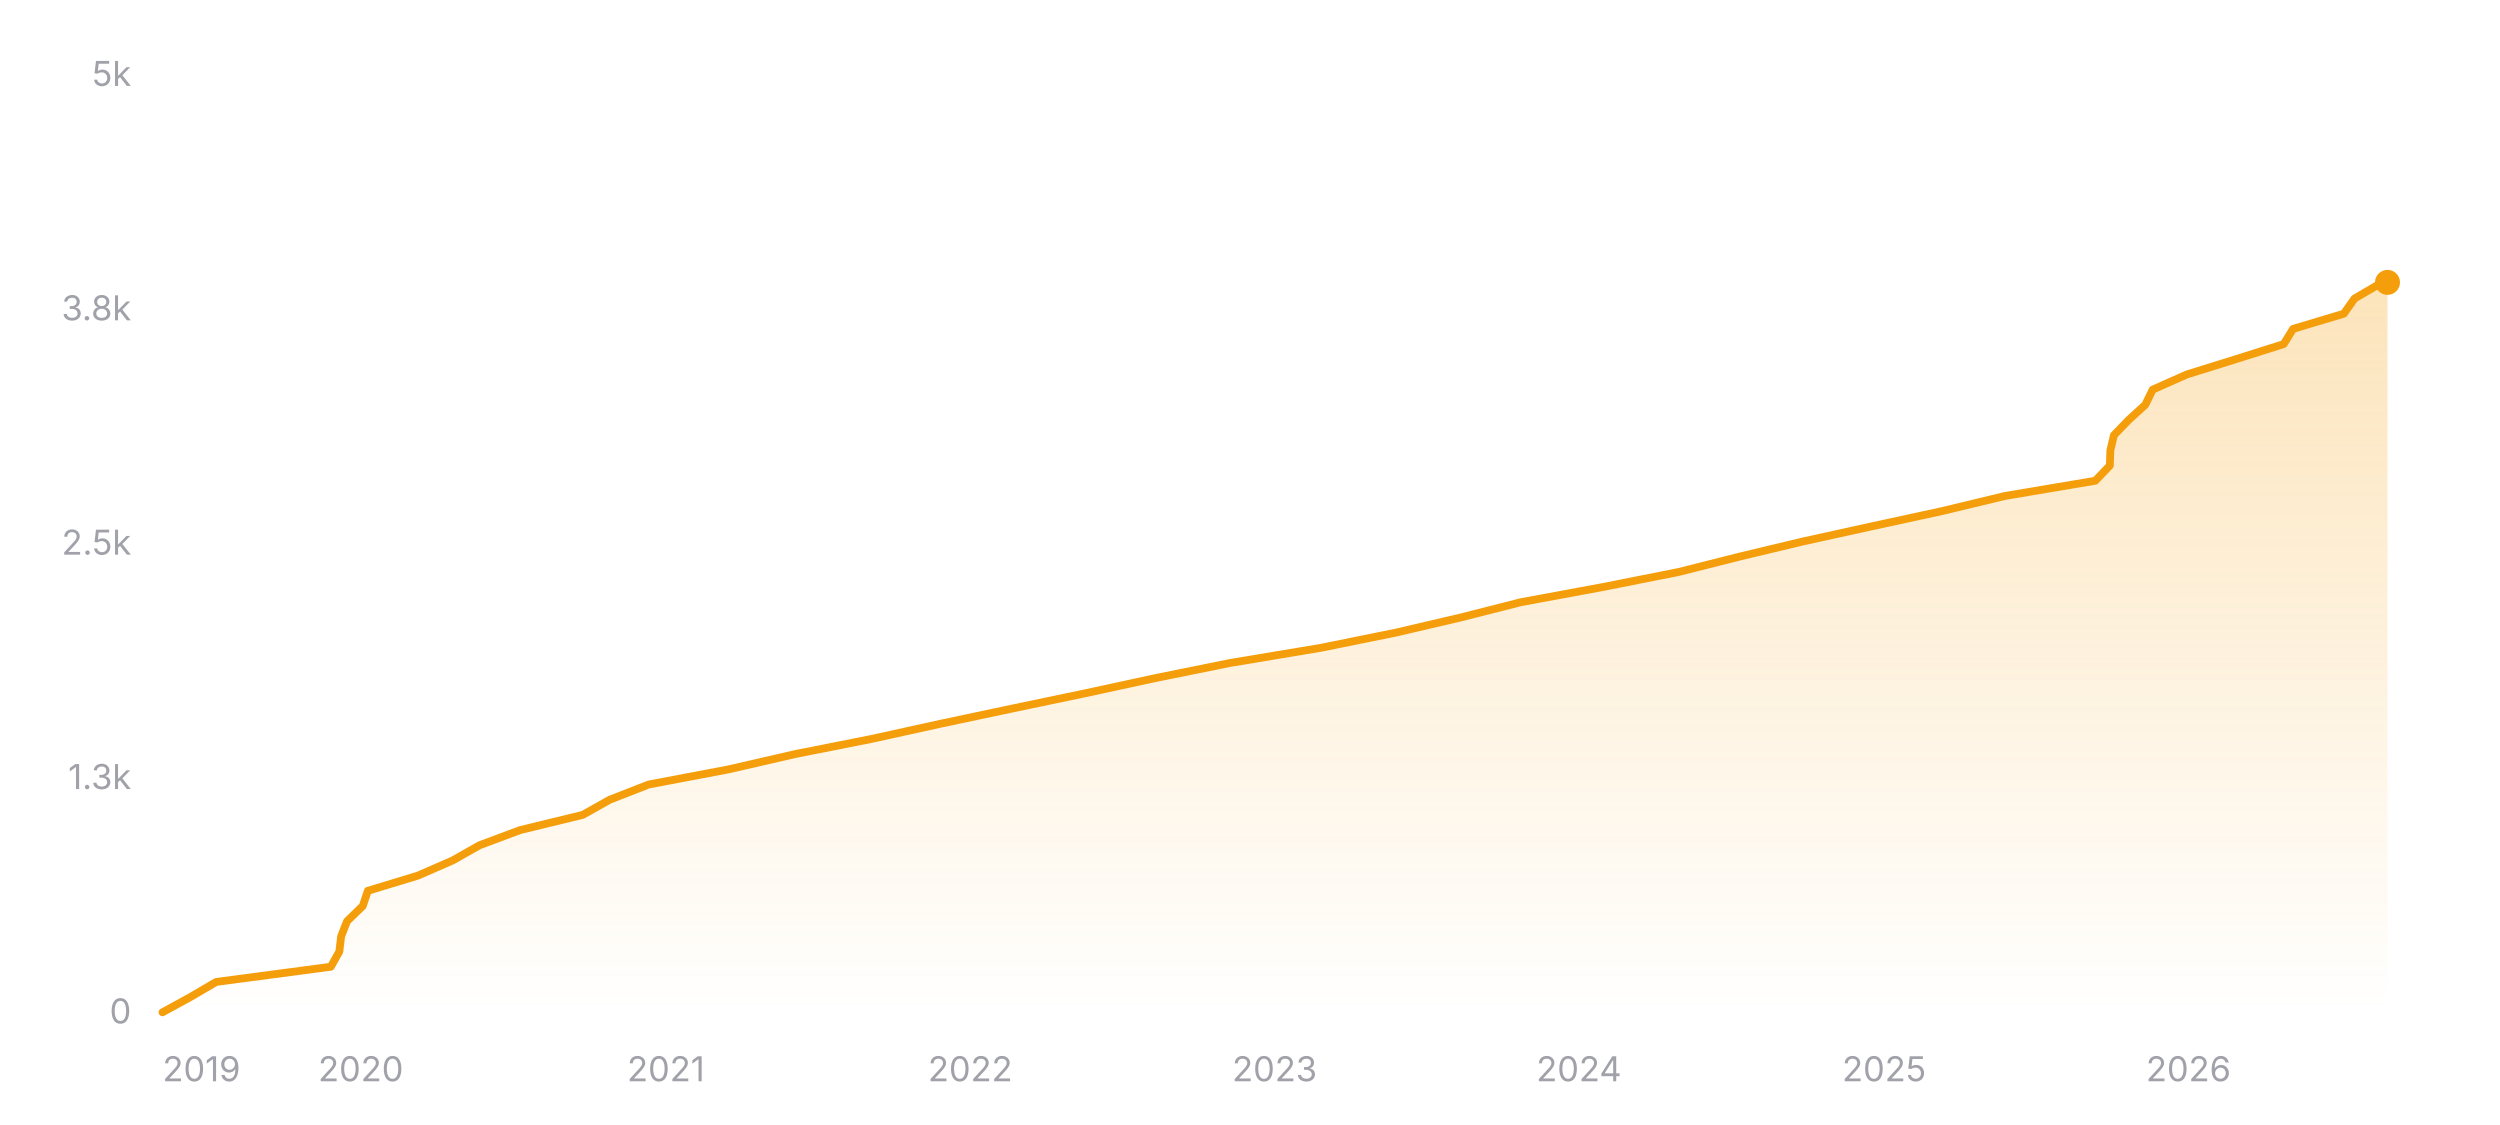
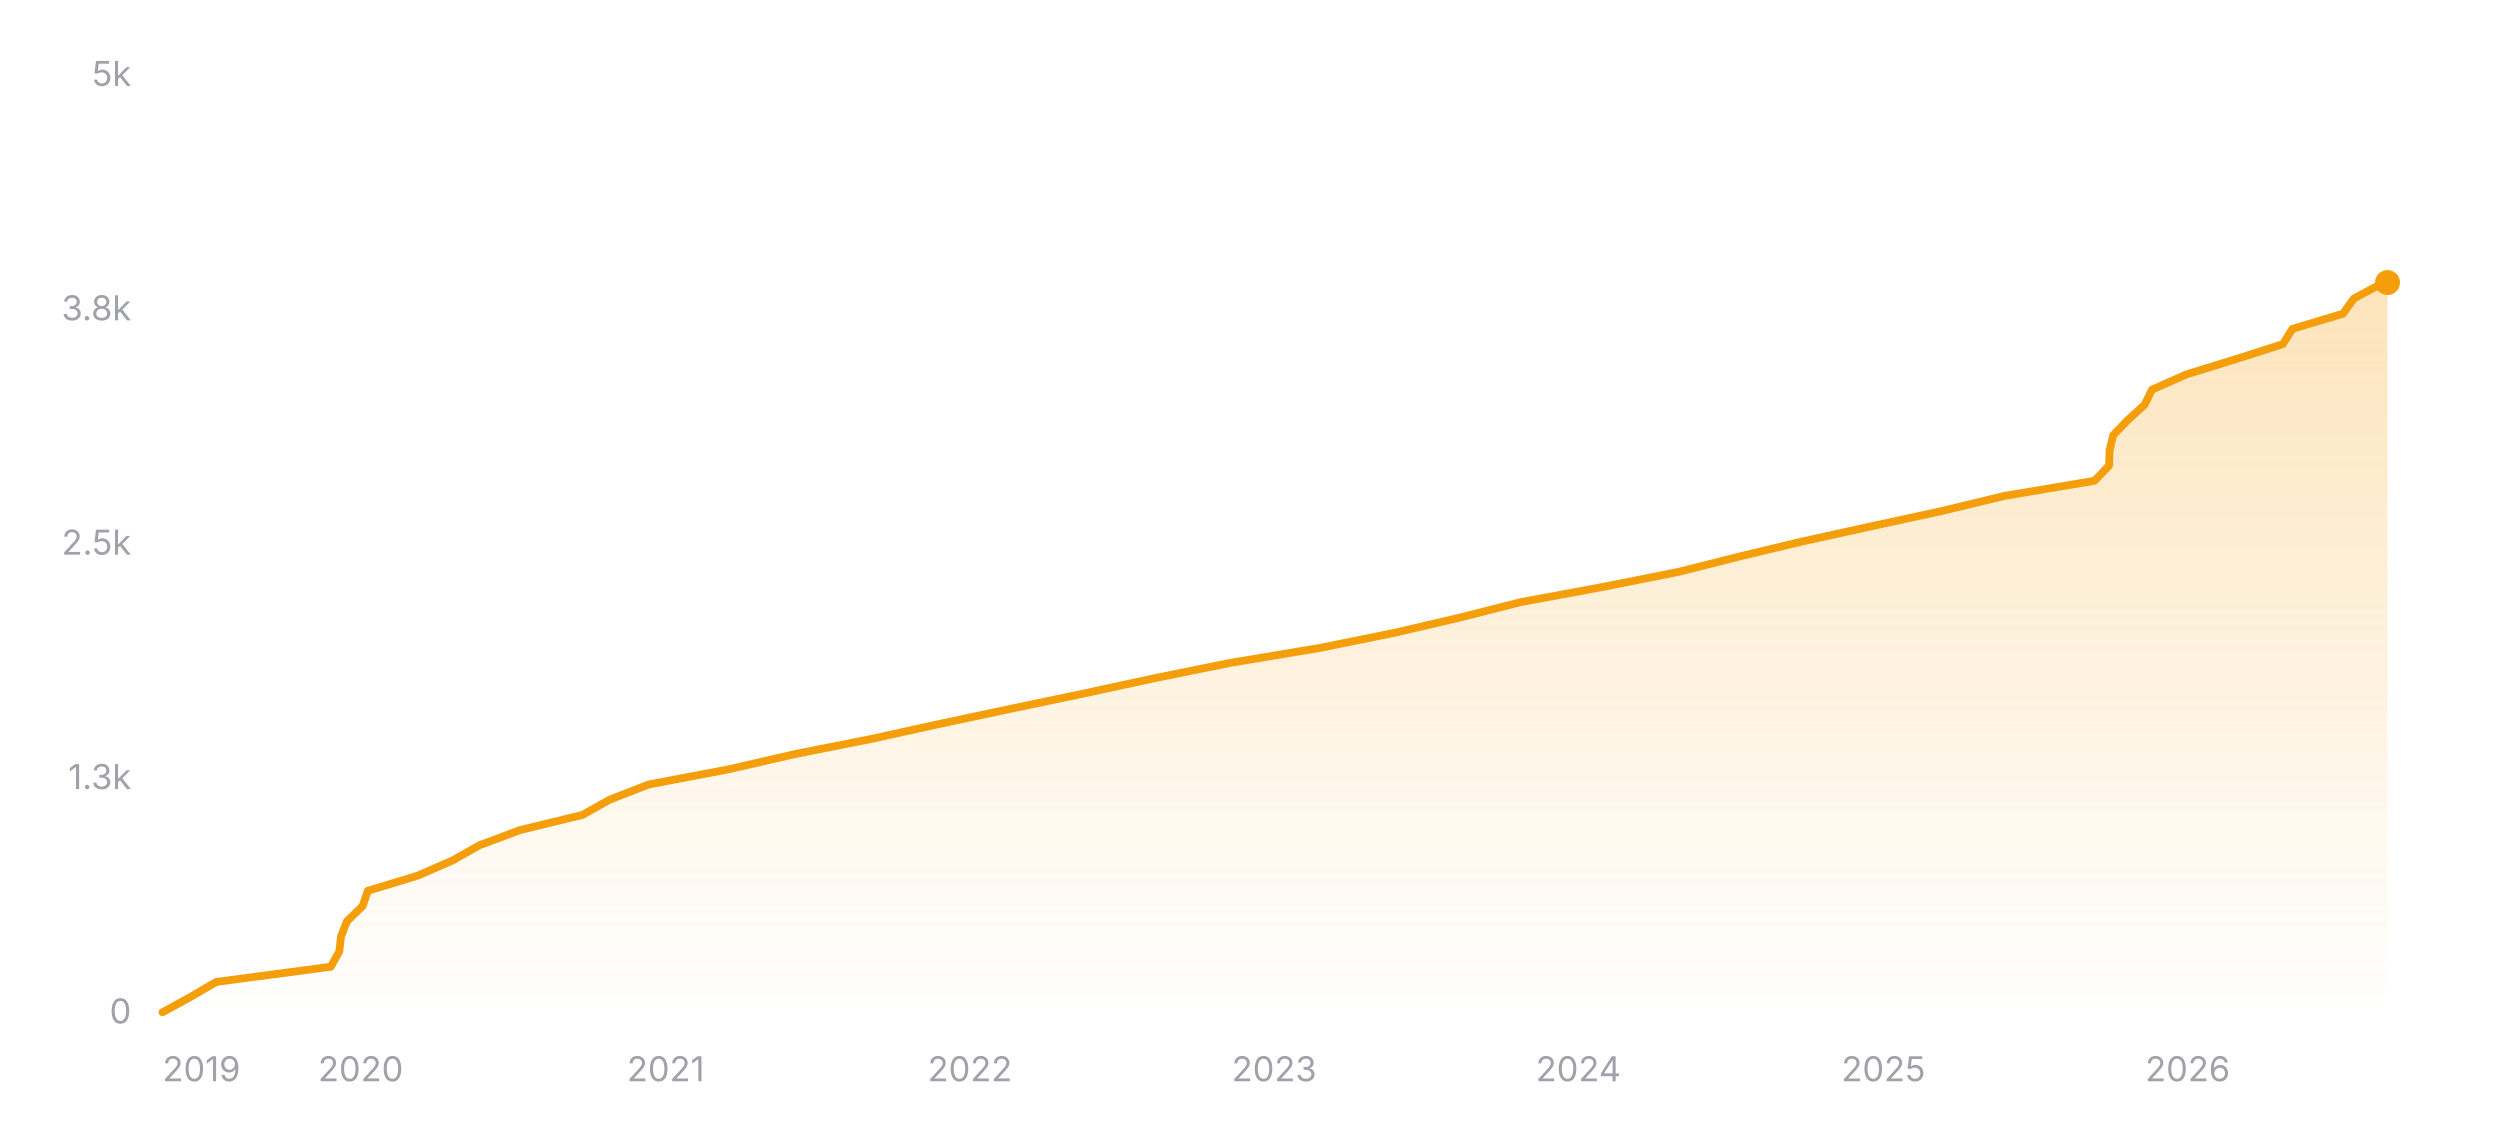
<svg xmlns="http://www.w3.org/2000/svg" width="800" height="360" viewBox="0 0 800 360" role="img" aria-label="Star history of nicejade/markdown-online-editor">
  <defs>
    <linearGradient id="area-dark" x1="0" y1="0" x2="0" y2="1">
      <stop offset="0%" stop-color="#f59e0b" stop-opacity="0.28" />
      <stop offset="100%" stop-color="#f59e0b" stop-opacity="0" />
    </linearGradient>
  </defs>
  <line x1="52" y1="324" x2="764" y2="324" stroke="rgba(255,255,255,0.12)" stroke-width="1" />
  <text x="42" y="327.5" text-anchor="end" font-size="11" fill="#a1a1aa" font-family="ui-sans-serif, system-ui, -apple-system, BlinkMacSystemFont, 'Segoe UI', sans-serif">0</text>
  <line x1="52" y1="249" x2="764" y2="249" stroke="rgba(255,255,255,0.12)" stroke-width="1" stroke-dasharray="3 3" />
  <text x="42" y="252.5" text-anchor="end" font-size="11" fill="#a1a1aa" font-family="ui-sans-serif, system-ui, -apple-system, BlinkMacSystemFont, 'Segoe UI', sans-serif">1.3k</text>
  <line x1="52" y1="174" x2="764" y2="174" stroke="rgba(255,255,255,0.12)" stroke-width="1" stroke-dasharray="3 3" />
  <text x="42" y="177.5" text-anchor="end" font-size="11" fill="#a1a1aa" font-family="ui-sans-serif, system-ui, -apple-system, BlinkMacSystemFont, 'Segoe UI', sans-serif">2.5k</text>
  <line x1="52" y1="99" x2="764" y2="99" stroke="rgba(255,255,255,0.12)" stroke-width="1" stroke-dasharray="3 3" />
  <text x="42" y="102.5" text-anchor="end" font-size="11" fill="#a1a1aa" font-family="ui-sans-serif, system-ui, -apple-system, BlinkMacSystemFont, 'Segoe UI', sans-serif">3.8k</text>
  <line x1="52" y1="24" x2="764" y2="24" stroke="rgba(255,255,255,0.12)" stroke-width="1" stroke-dasharray="3 3" />
  <text x="42" y="27.5" text-anchor="end" font-size="11" fill="#a1a1aa" font-family="ui-sans-serif, system-ui, -apple-system, BlinkMacSystemFont, 'Segoe UI', sans-serif">5k</text>
-   <polygon fill="url(#area-dark)" points="52,324 52,323.94 60.89,319.08 69.18,314.22 105.86,309.36 108.59,304.5 109.16,299.64 111.06,294.78 116.08,289.92 117.71,285.06 133.71,280.2 144.86,275.34 153.45,270.48 166.46,265.62 186.47,260.76 195.13,255.9 207.59,251.04 233.23,246.18 254.36,241.32 278.87,236.46 300.97,231.6 323.87,226.74 347.13,221.88 369.56,217.02 393.58,212.16 422.68,207.3 446.66,202.44 467.49,197.58 486.6,192.72 512.86,187.86 537.33,183 556.56,178.14 576.88,173.28 598.99,168.42 621.4,163.56 641.62,158.7 670.5,153.84 675.15,148.98 675.31,144.12 676.46,139.26 681.15,134.4 686.48,129.54 688.86,124.68 699.8,119.82 715.42,114.96 730.79,110.1 733.79,105.24 750.02,100.38 753.46,95.52 761.8,90.66 763.86,90.36 764,90.36 764,324" />
-   <polyline fill="none" stroke="#f59e0b" stroke-width="2.5" stroke-linecap="round" stroke-linejoin="round" points="52,323.94 60.89,319.08 69.18,314.22 105.86,309.36 108.59,304.5 109.16,299.64 111.06,294.78 116.08,289.92 117.71,285.06 133.71,280.2 144.86,275.34 153.45,270.48 166.46,265.62 186.47,260.76 195.13,255.9 207.59,251.04 233.23,246.18 254.36,241.32 278.87,236.46 300.97,231.6 323.87,226.74 347.13,221.88 369.56,217.02 393.58,212.16 422.68,207.3 446.66,202.44 467.49,197.58 486.6,192.72 512.86,187.86 537.33,183 556.56,178.14 576.88,173.28 598.99,168.42 621.4,163.56 641.62,158.7 670.5,153.84 675.15,148.98 675.31,144.12 676.46,139.26 681.15,134.4 686.48,129.54 688.86,124.68 699.8,119.82 715.42,114.96 730.79,110.1 733.79,105.24 750.02,100.38 753.46,95.52 761.8,90.66 763.86,90.36 764,90.36" />
-   <circle cx="764" cy="90.36" r="4" fill="#f59e0b" />
+   <polygon fill="url(#area-dark)" points="52,324 52,323.94 60.88,319.08 69.17,314.22 105.84,309.36 108.57,304.5 109.13,299.64 111.04,294.78 116.05,289.92 117.69,285.06 133.68,280.2 144.83,275.34 153.41,270.48 166.42,265.62 186.42,260.76 195.07,255.9 207.53,251.04 233.16,246.18 254.28,241.32 278.78,236.46 300.88,231.6 323.77,226.74 347.01,221.88 369.43,217.02 393.45,212.16 422.53,207.3 446.51,202.44 467.33,197.58 486.44,192.72 512.68,187.86 537.14,183 556.37,178.14 576.67,173.28 598.78,168.42 621.18,163.56 641.39,158.7 670.26,153.84 674.9,148.98 675.07,144.12 676.22,139.26 680.9,134.4 686.24,129.54 688.66,124.68 699.61,119.82 715.36,114.96 730.53,110.1 733.56,105.24 749.75,100.38 753.24,95.52 762.33,90.66 763.58,90.42 764,90.42 764,324" />
+   <polyline fill="none" stroke="#f59e0b" stroke-width="2.5" stroke-linecap="round" stroke-linejoin="round" points="52,323.94 60.88,319.08 69.17,314.22 105.84,309.36 108.57,304.5 109.13,299.64 111.04,294.78 116.05,289.92 117.69,285.06 133.68,280.2 144.83,275.34 153.41,270.48 166.42,265.62 186.42,260.76 195.07,255.9 207.53,251.04 233.16,246.18 254.28,241.32 278.78,236.46 300.88,231.6 323.77,226.74 347.01,221.88 369.43,217.02 393.45,212.16 422.53,207.3 446.51,202.44 467.33,197.58 486.44,192.72 512.68,187.86 537.14,183 556.37,178.14 576.67,173.28 598.78,168.42 621.18,163.56 641.39,158.7 670.26,153.84 674.9,148.98 675.07,144.12 676.22,139.26 680.9,134.4 686.24,129.54 688.66,124.68 699.61,119.82 715.36,114.96 730.53,110.1 733.56,105.24 749.75,100.38 753.24,95.52 762.33,90.66 763.58,90.42 764,90.42" />
+   <circle cx="764" cy="90.42" r="4" fill="#f59e0b" />
  <text x="52" y="346" text-anchor="start" font-size="11" fill="#a1a1aa" font-family="ui-sans-serif, system-ui, -apple-system, BlinkMacSystemFont, 'Segoe UI', sans-serif">2019</text>
-   <text x="115.44" y="346" text-anchor="middle" font-size="11" fill="#a1a1aa" font-family="ui-sans-serif, system-ui, -apple-system, BlinkMacSystemFont, 'Segoe UI', sans-serif">2020</text>
-   <text x="213.09" y="346" text-anchor="middle" font-size="11" fill="#a1a1aa" font-family="ui-sans-serif, system-ui, -apple-system, BlinkMacSystemFont, 'Segoe UI', sans-serif">2021</text>
-   <text x="310.48" y="346" text-anchor="middle" font-size="11" fill="#a1a1aa" font-family="ui-sans-serif, system-ui, -apple-system, BlinkMacSystemFont, 'Segoe UI', sans-serif">2022</text>
-   <text x="407.87" y="346" text-anchor="middle" font-size="11" fill="#a1a1aa" font-family="ui-sans-serif, system-ui, -apple-system, BlinkMacSystemFont, 'Segoe UI', sans-serif">2023</text>
-   <text x="505.26" y="346" text-anchor="middle" font-size="11" fill="#a1a1aa" font-family="ui-sans-serif, system-ui, -apple-system, BlinkMacSystemFont, 'Segoe UI', sans-serif">2024</text>
-   <text x="602.92" y="346" text-anchor="middle" font-size="11" fill="#a1a1aa" font-family="ui-sans-serif, system-ui, -apple-system, BlinkMacSystemFont, 'Segoe UI', sans-serif">2025</text>
-   <text x="700.3" y="346" text-anchor="middle" font-size="11" fill="#a1a1aa" font-family="ui-sans-serif, system-ui, -apple-system, BlinkMacSystemFont, 'Segoe UI', sans-serif">2026</text>
+   <text x="115.41" y="346" text-anchor="middle" font-size="11" fill="#a1a1aa" font-family="ui-sans-serif, system-ui, -apple-system, BlinkMacSystemFont, 'Segoe UI', sans-serif">2020</text>
+   <text x="213.03" y="346" text-anchor="middle" font-size="11" fill="#a1a1aa" font-family="ui-sans-serif, system-ui, -apple-system, BlinkMacSystemFont, 'Segoe UI', sans-serif">2021</text>
+   <text x="310.38" y="346" text-anchor="middle" font-size="11" fill="#a1a1aa" font-family="ui-sans-serif, system-ui, -apple-system, BlinkMacSystemFont, 'Segoe UI', sans-serif">2022</text>
+   <text x="407.73" y="346" text-anchor="middle" font-size="11" fill="#a1a1aa" font-family="ui-sans-serif, system-ui, -apple-system, BlinkMacSystemFont, 'Segoe UI', sans-serif">2023</text>
+   <text x="505.08" y="346" text-anchor="middle" font-size="11" fill="#a1a1aa" font-family="ui-sans-serif, system-ui, -apple-system, BlinkMacSystemFont, 'Segoe UI', sans-serif">2024</text>
+   <text x="602.7" y="346" text-anchor="middle" font-size="11" fill="#a1a1aa" font-family="ui-sans-serif, system-ui, -apple-system, BlinkMacSystemFont, 'Segoe UI', sans-serif">2025</text>
+   <text x="700.05" y="346" text-anchor="middle" font-size="11" fill="#a1a1aa" font-family="ui-sans-serif, system-ui, -apple-system, BlinkMacSystemFont, 'Segoe UI', sans-serif">2026</text>
</svg>
